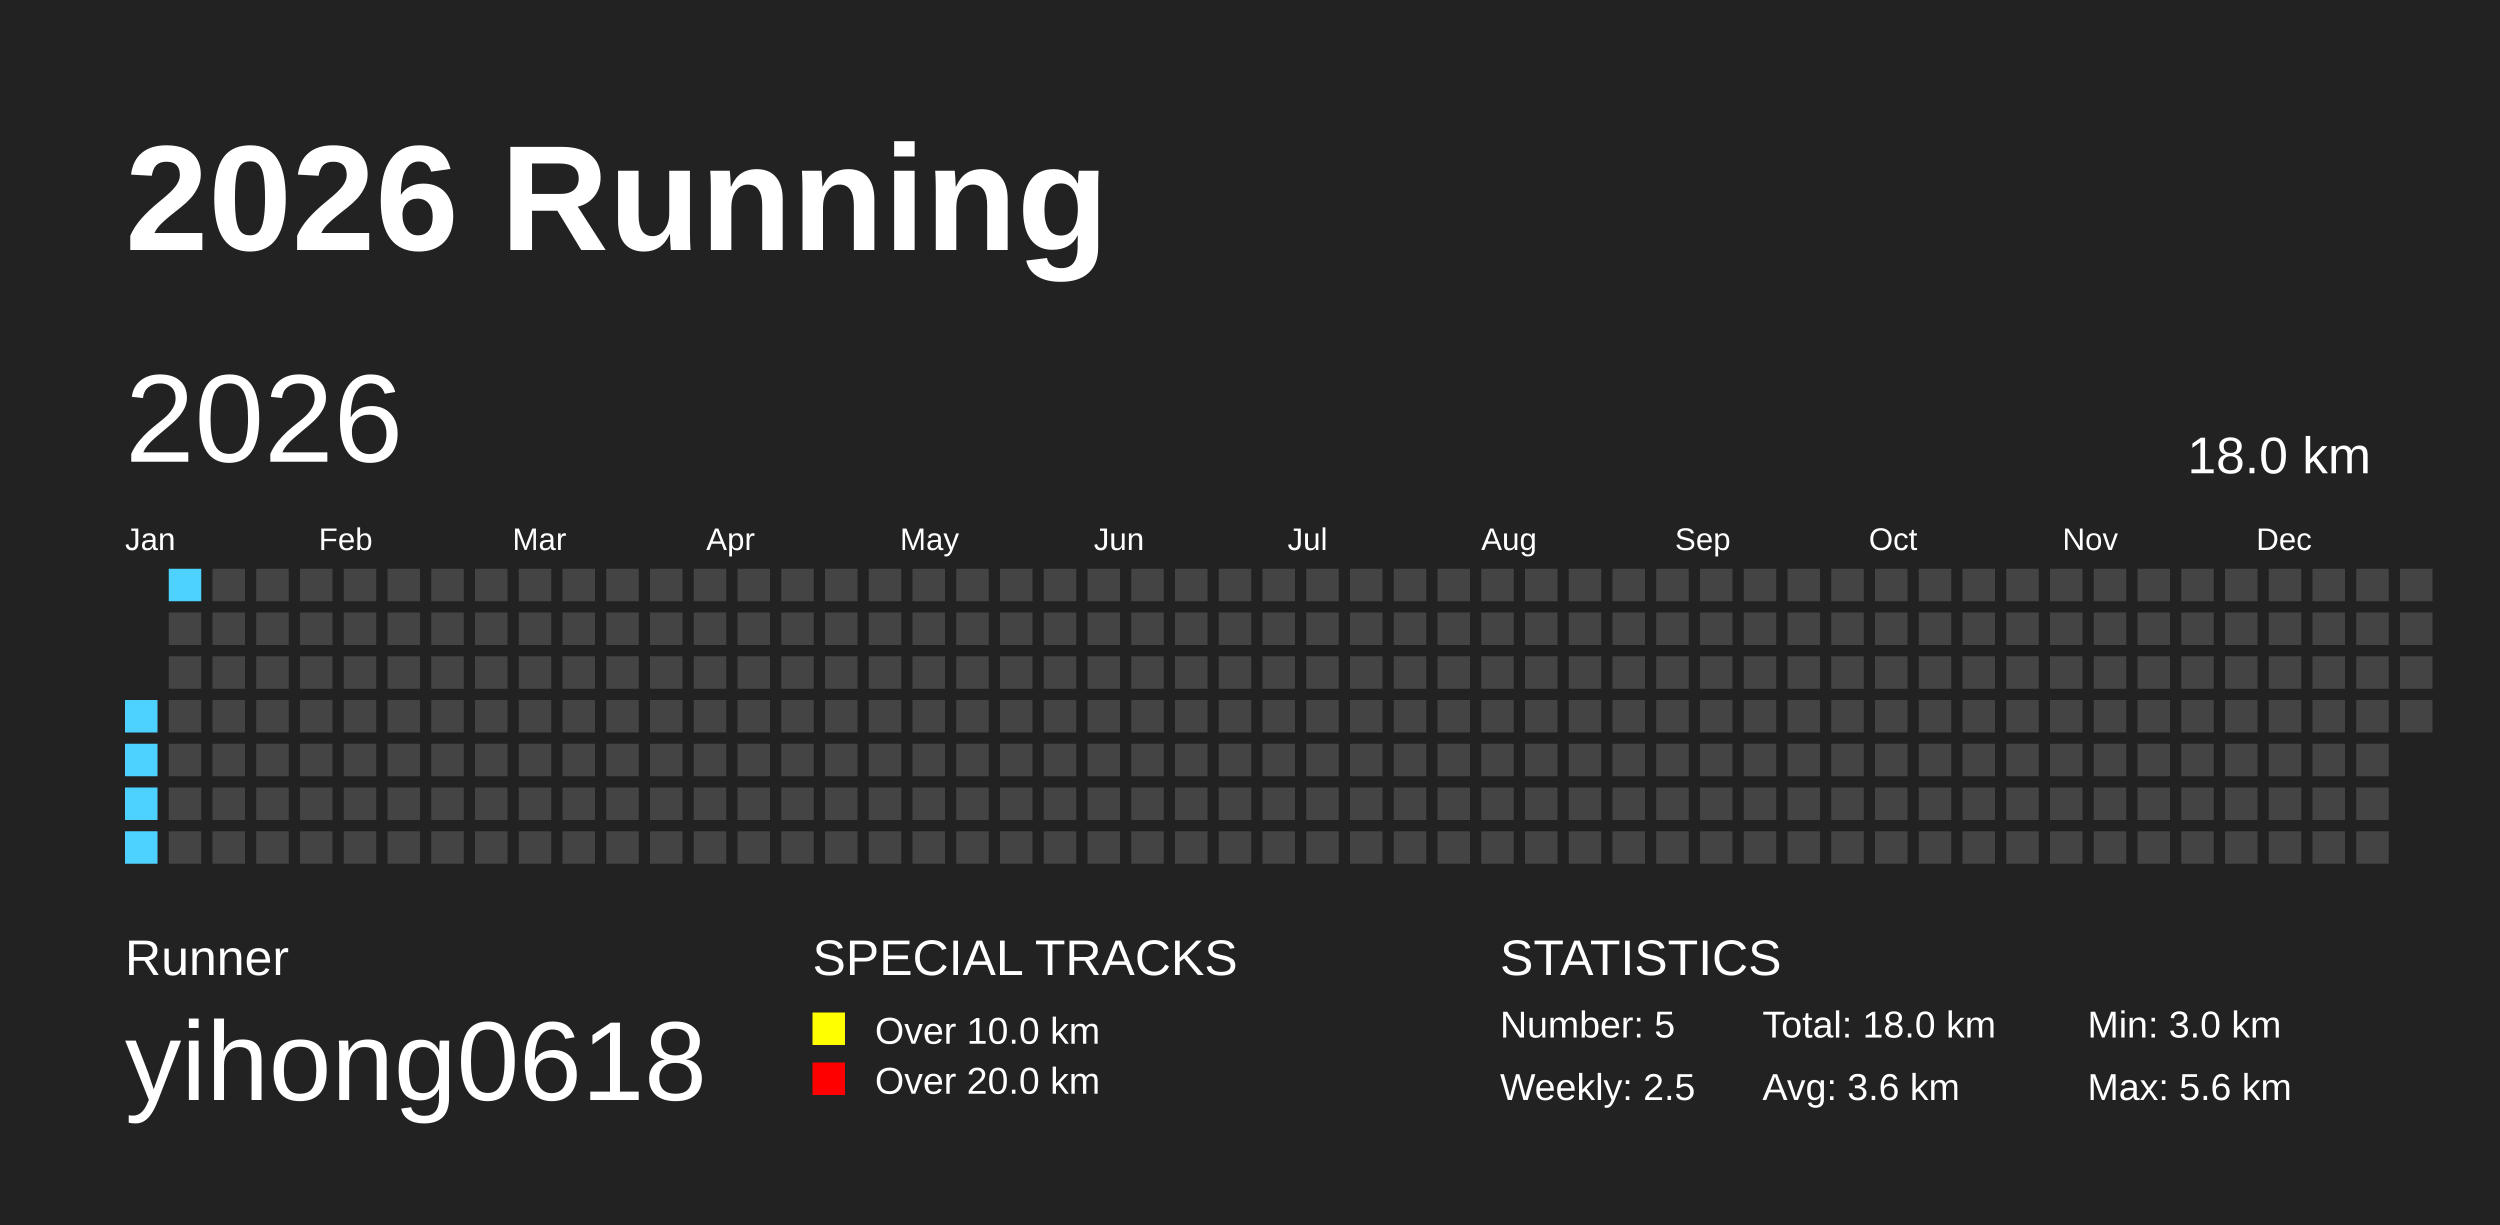
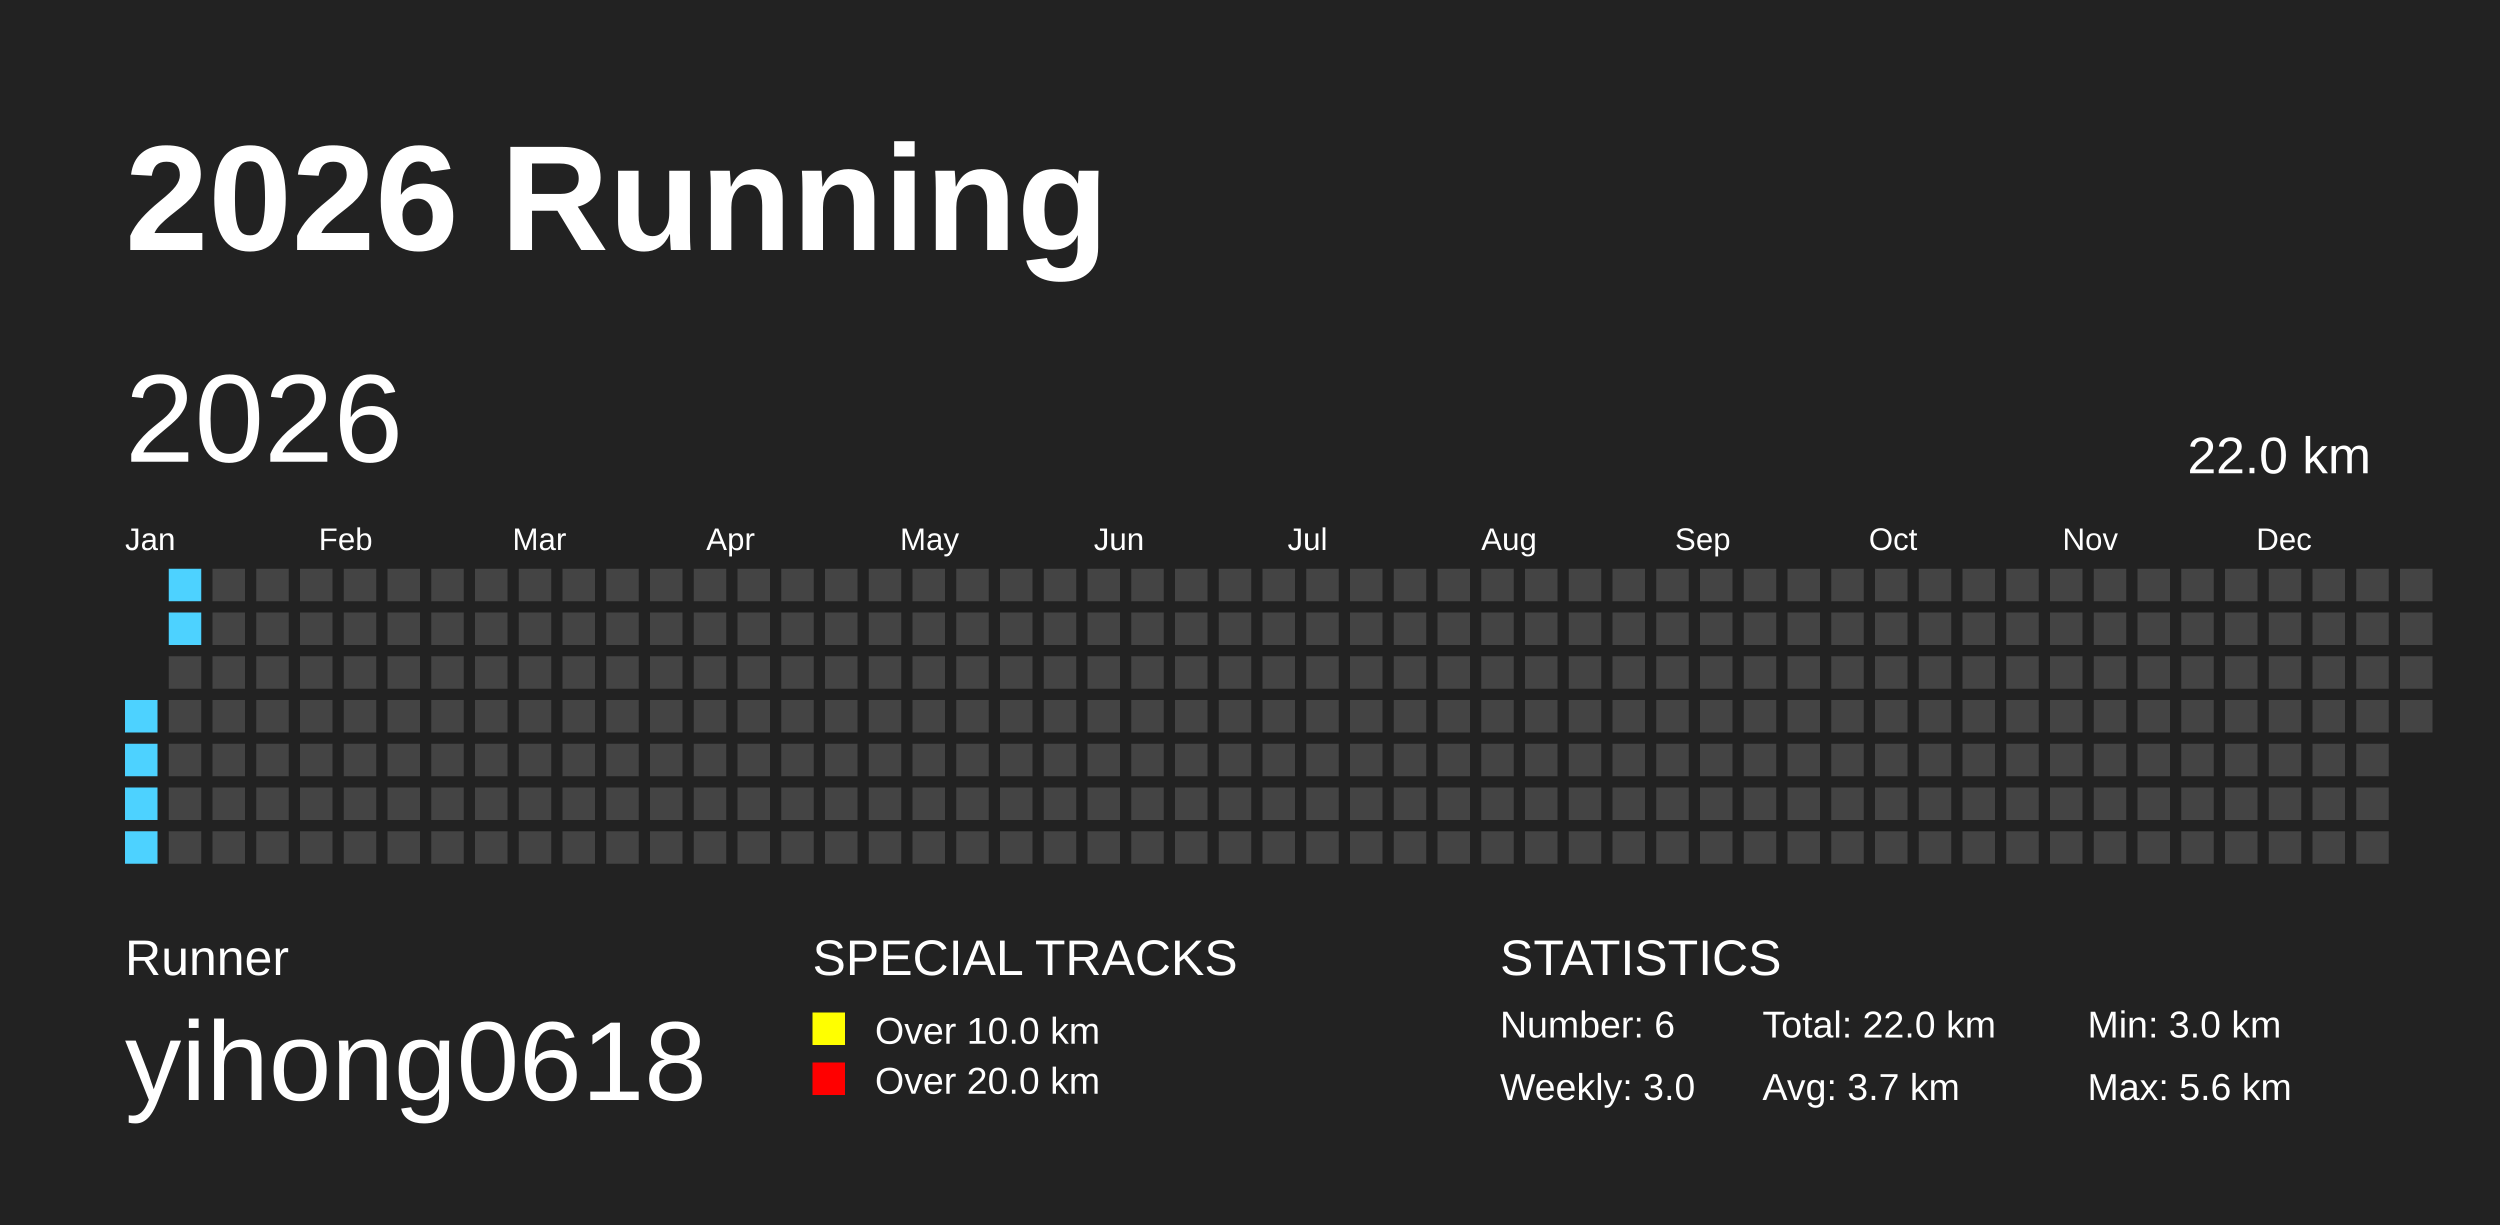
<svg xmlns="http://www.w3.org/2000/svg" baseProfile="full" height="98mm" version="1.1" viewBox="0,0,200,98" width="200mm">
  <defs />
  <rect fill="#222222" height="98" width="200" x="0" y="0" />
  <text fill="#FFFFFF" style="font-size:12px; font-family:Arial; font-weight:bold;" x="10" y="20">2026 Running</text>
  <text fill="#FFFFFF" style="font-size:4px; font-family:Arial" x="10" y="78">Runner</text>
  <text fill="#FFFFFF" style="font-size:9px; font-family:Arial" x="10" y="88">yihong0618</text>
  <text fill="#FFFFFF" style="font-size:4px; font-family:Arial" x="65" y="78">SPECIAL TRACKS</text>
  <rect fill="yellow" height="2.6" width="2.6" x="65" y="81" />
  <text fill="#FFFFFF" style="font-size:3px; font-family:Arial" x="70" y="83.5">Over 10.0 km</text>
  <rect fill="red" height="2.6" width="2.6" x="65" y="85" />
  <text fill="#FFFFFF" style="font-size:3px; font-family:Arial" x="70" y="87.5">Over 20.0 km</text>
  <text fill="#FFFFFF" style="font-size:4px; font-family:Arial" x="120" y="78">STATISTICS</text>
-   <text fill="#FFFFFF" style="font-size:3px; font-family:Arial" x="120" y="83">Number: 5</text>
-   <text fill="#FFFFFF" style="font-size:3px; font-family:Arial" x="120" y="88">Weekly: 2.5</text>
-   <text fill="#FFFFFF" style="font-size:3px; font-family:Arial" x="141" y="83">Total: 18.0 km</text>
-   <text fill="#FFFFFF" style="font-size:3px; font-family:Arial" x="141" y="88">Avg: 3.6 km</text>
+   <text fill="#FFFFFF" style="font-size:3px; font-family:Arial" x="120" y="83">Number: 6</text>
+   <text fill="#FFFFFF" style="font-size:3px; font-family:Arial" x="120" y="88">Weekly: 3.0</text>
+   <text fill="#FFFFFF" style="font-size:3px; font-family:Arial" x="141" y="83">Total: 22.0 km</text>
+   <text fill="#FFFFFF" style="font-size:3px; font-family:Arial" x="141" y="88">Avg: 3.7 km</text>
  <text fill="#FFFFFF" style="font-size:3px; font-family:Arial" x="167" y="83">Min: 3.0 km</text>
  <text fill="#FFFFFF" style="font-size:3px; font-family:Arial" x="167" y="88">Max: 5.6 km</text>
  <text dominant-baseline="hanging" fill="#FFFFFF" style="font-size:10.0px; font-family:Arial;" x="10" y="30">2026</text>
-   <text dominant-baseline="hanging" fill="#FFFFFF" style="font-size:4.125px; font-family:Arial;" x="175" y="35">18.0 km</text>
+   <text dominant-baseline="hanging" fill="#FFFFFF" style="font-size:4.125px; font-family:Arial;" x="175" y="35">22.0 km</text>
  <text fill="#FFFFFF" style="font-size:2.5px; font-family:Arial" x="10.0" y="44">Jan</text>
  <text fill="#FFFFFF" style="font-size:2.5px; font-family:Arial" x="25.5" y="44">Feb</text>
  <text fill="#FFFFFF" style="font-size:2.5px; font-family:Arial" x="41.0" y="44">Mar</text>
  <text fill="#FFFFFF" style="font-size:2.5px; font-family:Arial" x="56.5" y="44">Apr</text>
  <text fill="#FFFFFF" style="font-size:2.5px; font-family:Arial" x="72.0" y="44">May</text>
  <text fill="#FFFFFF" style="font-size:2.5px; font-family:Arial" x="87.5" y="44">Jun</text>
  <text fill="#FFFFFF" style="font-size:2.5px; font-family:Arial" x="103.0" y="44">Jul</text>
  <text fill="#FFFFFF" style="font-size:2.5px; font-family:Arial" x="118.5" y="44">Aug</text>
  <text fill="#FFFFFF" style="font-size:2.5px; font-family:Arial" x="134.0" y="44">Sep</text>
  <text fill="#FFFFFF" style="font-size:2.5px; font-family:Arial" x="149.5" y="44">Oct</text>
  <text fill="#FFFFFF" style="font-size:2.5px; font-family:Arial" x="165.0" y="44">Nov</text>
  <text fill="#FFFFFF" style="font-size:2.5px; font-family:Arial" x="180.5" y="44">Dec</text>
  <rect fill="#4DD2FF" height="2.6" width="2.6" x="10.0" y="56.0" />
  <rect fill="#4DD2FF" height="2.6" width="2.6" x="10.0" y="59.5" />
  <rect fill="#4DD2FF" height="2.6" width="2.6" x="10.0" y="63.0" />
  <rect fill="#4DD2FF" height="2.6" width="2.6" x="10.0" y="66.5" />
  <rect fill="#4DD2FF" height="2.6" width="2.6" x="13.5" y="45.5" />
-   <rect fill="#444444" height="2.6" width="2.6" x="13.5" y="49.0" />
+   <rect fill="#4DD2FF" height="2.6" width="2.6" x="13.5" y="49.0" />
  <rect fill="#444444" height="2.6" width="2.6" x="13.5" y="52.5" />
  <rect fill="#444444" height="2.6" width="2.6" x="13.5" y="56.0" />
  <rect fill="#444444" height="2.6" width="2.6" x="13.5" y="59.5" />
  <rect fill="#444444" height="2.6" width="2.6" x="13.5" y="63.0" />
  <rect fill="#444444" height="2.6" width="2.6" x="13.5" y="66.5" />
  <rect fill="#444444" height="2.6" width="2.6" x="17.0" y="45.5" />
  <rect fill="#444444" height="2.6" width="2.6" x="17.0" y="49.0" />
  <rect fill="#444444" height="2.6" width="2.6" x="17.0" y="52.5" />
  <rect fill="#444444" height="2.6" width="2.6" x="17.0" y="56.0" />
  <rect fill="#444444" height="2.6" width="2.6" x="17.0" y="59.5" />
  <rect fill="#444444" height="2.6" width="2.6" x="17.0" y="63.0" />
  <rect fill="#444444" height="2.6" width="2.6" x="17.0" y="66.5" />
  <rect fill="#444444" height="2.6" width="2.6" x="20.5" y="45.5" />
  <rect fill="#444444" height="2.6" width="2.6" x="20.5" y="49.0" />
  <rect fill="#444444" height="2.6" width="2.6" x="20.5" y="52.5" />
  <rect fill="#444444" height="2.6" width="2.6" x="20.5" y="56.0" />
  <rect fill="#444444" height="2.6" width="2.6" x="20.5" y="59.5" />
  <rect fill="#444444" height="2.6" width="2.6" x="20.5" y="63.0" />
  <rect fill="#444444" height="2.6" width="2.6" x="20.5" y="66.5" />
  <rect fill="#444444" height="2.6" width="2.6" x="24.0" y="45.5" />
  <rect fill="#444444" height="2.6" width="2.6" x="24.0" y="49.0" />
  <rect fill="#444444" height="2.6" width="2.6" x="24.0" y="52.5" />
  <rect fill="#444444" height="2.6" width="2.6" x="24.0" y="56.0" />
  <rect fill="#444444" height="2.6" width="2.6" x="24.0" y="59.5" />
  <rect fill="#444444" height="2.6" width="2.6" x="24.0" y="63.0" />
  <rect fill="#444444" height="2.6" width="2.6" x="24.0" y="66.5" />
  <rect fill="#444444" height="2.6" width="2.6" x="27.5" y="45.5" />
  <rect fill="#444444" height="2.6" width="2.6" x="27.5" y="49.0" />
  <rect fill="#444444" height="2.6" width="2.6" x="27.5" y="52.5" />
  <rect fill="#444444" height="2.6" width="2.6" x="27.5" y="56.0" />
  <rect fill="#444444" height="2.6" width="2.6" x="27.5" y="59.5" />
  <rect fill="#444444" height="2.6" width="2.6" x="27.5" y="63.0" />
  <rect fill="#444444" height="2.6" width="2.6" x="27.5" y="66.5" />
  <rect fill="#444444" height="2.6" width="2.6" x="31.0" y="45.5" />
  <rect fill="#444444" height="2.6" width="2.6" x="31.0" y="49.0" />
  <rect fill="#444444" height="2.6" width="2.6" x="31.0" y="52.5" />
  <rect fill="#444444" height="2.6" width="2.6" x="31.0" y="56.0" />
  <rect fill="#444444" height="2.6" width="2.6" x="31.0" y="59.5" />
  <rect fill="#444444" height="2.6" width="2.6" x="31.0" y="63.0" />
  <rect fill="#444444" height="2.6" width="2.6" x="31.0" y="66.5" />
  <rect fill="#444444" height="2.6" width="2.6" x="34.5" y="45.5" />
  <rect fill="#444444" height="2.6" width="2.6" x="34.5" y="49.0" />
  <rect fill="#444444" height="2.6" width="2.6" x="34.5" y="52.5" />
  <rect fill="#444444" height="2.6" width="2.6" x="34.5" y="56.0" />
  <rect fill="#444444" height="2.6" width="2.6" x="34.5" y="59.5" />
  <rect fill="#444444" height="2.6" width="2.6" x="34.5" y="63.0" />
  <rect fill="#444444" height="2.6" width="2.6" x="34.5" y="66.5" />
  <rect fill="#444444" height="2.6" width="2.6" x="38.0" y="45.5" />
  <rect fill="#444444" height="2.6" width="2.6" x="38.0" y="49.0" />
  <rect fill="#444444" height="2.6" width="2.6" x="38.0" y="52.5" />
  <rect fill="#444444" height="2.6" width="2.6" x="38.0" y="56.0" />
  <rect fill="#444444" height="2.6" width="2.6" x="38.0" y="59.5" />
  <rect fill="#444444" height="2.6" width="2.6" x="38.0" y="63.0" />
  <rect fill="#444444" height="2.6" width="2.6" x="38.0" y="66.5" />
  <rect fill="#444444" height="2.6" width="2.6" x="41.5" y="45.5" />
  <rect fill="#444444" height="2.6" width="2.6" x="41.5" y="49.0" />
  <rect fill="#444444" height="2.6" width="2.6" x="41.5" y="52.5" />
  <rect fill="#444444" height="2.6" width="2.6" x="41.5" y="56.0" />
  <rect fill="#444444" height="2.6" width="2.6" x="41.5" y="59.5" />
  <rect fill="#444444" height="2.6" width="2.6" x="41.5" y="63.0" />
  <rect fill="#444444" height="2.6" width="2.6" x="41.5" y="66.5" />
  <rect fill="#444444" height="2.6" width="2.6" x="45.0" y="45.5" />
  <rect fill="#444444" height="2.6" width="2.6" x="45.0" y="49.0" />
  <rect fill="#444444" height="2.6" width="2.6" x="45.0" y="52.5" />
  <rect fill="#444444" height="2.6" width="2.6" x="45.0" y="56.0" />
  <rect fill="#444444" height="2.6" width="2.6" x="45.0" y="59.5" />
  <rect fill="#444444" height="2.6" width="2.6" x="45.0" y="63.0" />
  <rect fill="#444444" height="2.6" width="2.6" x="45.0" y="66.5" />
  <rect fill="#444444" height="2.6" width="2.6" x="48.5" y="45.5" />
  <rect fill="#444444" height="2.6" width="2.6" x="48.5" y="49.0" />
  <rect fill="#444444" height="2.6" width="2.6" x="48.5" y="52.5" />
  <rect fill="#444444" height="2.6" width="2.6" x="48.5" y="56.0" />
  <rect fill="#444444" height="2.6" width="2.6" x="48.5" y="59.5" />
  <rect fill="#444444" height="2.6" width="2.6" x="48.5" y="63.0" />
  <rect fill="#444444" height="2.6" width="2.6" x="48.5" y="66.5" />
  <rect fill="#444444" height="2.6" width="2.6" x="52.0" y="45.5" />
  <rect fill="#444444" height="2.6" width="2.6" x="52.0" y="49.0" />
  <rect fill="#444444" height="2.6" width="2.6" x="52.0" y="52.5" />
  <rect fill="#444444" height="2.6" width="2.6" x="52.0" y="56.0" />
  <rect fill="#444444" height="2.6" width="2.6" x="52.0" y="59.5" />
  <rect fill="#444444" height="2.6" width="2.6" x="52.0" y="63.0" />
  <rect fill="#444444" height="2.6" width="2.6" x="52.0" y="66.5" />
  <rect fill="#444444" height="2.6" width="2.6" x="55.5" y="45.5" />
  <rect fill="#444444" height="2.6" width="2.6" x="55.5" y="49.0" />
  <rect fill="#444444" height="2.6" width="2.6" x="55.5" y="52.5" />
  <rect fill="#444444" height="2.6" width="2.6" x="55.5" y="56.0" />
  <rect fill="#444444" height="2.6" width="2.6" x="55.5" y="59.5" />
  <rect fill="#444444" height="2.6" width="2.6" x="55.5" y="63.0" />
  <rect fill="#444444" height="2.6" width="2.6" x="55.5" y="66.5" />
  <rect fill="#444444" height="2.6" width="2.6" x="59.0" y="45.5" />
  <rect fill="#444444" height="2.6" width="2.6" x="59.0" y="49.0" />
  <rect fill="#444444" height="2.6" width="2.6" x="59.0" y="52.5" />
  <rect fill="#444444" height="2.6" width="2.6" x="59.0" y="56.0" />
  <rect fill="#444444" height="2.6" width="2.6" x="59.0" y="59.5" />
  <rect fill="#444444" height="2.6" width="2.6" x="59.0" y="63.0" />
  <rect fill="#444444" height="2.6" width="2.6" x="59.0" y="66.5" />
  <rect fill="#444444" height="2.6" width="2.6" x="62.5" y="45.5" />
  <rect fill="#444444" height="2.6" width="2.6" x="62.5" y="49.0" />
  <rect fill="#444444" height="2.6" width="2.6" x="62.5" y="52.5" />
  <rect fill="#444444" height="2.6" width="2.6" x="62.5" y="56.0" />
  <rect fill="#444444" height="2.6" width="2.6" x="62.5" y="59.5" />
  <rect fill="#444444" height="2.6" width="2.6" x="62.5" y="63.0" />
  <rect fill="#444444" height="2.6" width="2.6" x="62.5" y="66.5" />
  <rect fill="#444444" height="2.6" width="2.6" x="66.0" y="45.5" />
  <rect fill="#444444" height="2.6" width="2.6" x="66.0" y="49.0" />
  <rect fill="#444444" height="2.6" width="2.6" x="66.0" y="52.5" />
  <rect fill="#444444" height="2.6" width="2.6" x="66.0" y="56.0" />
  <rect fill="#444444" height="2.6" width="2.6" x="66.0" y="59.5" />
  <rect fill="#444444" height="2.6" width="2.6" x="66.0" y="63.0" />
  <rect fill="#444444" height="2.6" width="2.6" x="66.0" y="66.5" />
  <rect fill="#444444" height="2.6" width="2.6" x="69.5" y="45.5" />
  <rect fill="#444444" height="2.6" width="2.6" x="69.5" y="49.0" />
  <rect fill="#444444" height="2.6" width="2.6" x="69.5" y="52.5" />
  <rect fill="#444444" height="2.6" width="2.6" x="69.5" y="56.0" />
  <rect fill="#444444" height="2.6" width="2.6" x="69.5" y="59.5" />
  <rect fill="#444444" height="2.6" width="2.6" x="69.5" y="63.0" />
  <rect fill="#444444" height="2.6" width="2.6" x="69.5" y="66.5" />
  <rect fill="#444444" height="2.6" width="2.6" x="73.0" y="45.5" />
  <rect fill="#444444" height="2.6" width="2.6" x="73.0" y="49.0" />
  <rect fill="#444444" height="2.6" width="2.6" x="73.0" y="52.5" />
  <rect fill="#444444" height="2.6" width="2.6" x="73.0" y="56.0" />
  <rect fill="#444444" height="2.6" width="2.6" x="73.0" y="59.5" />
  <rect fill="#444444" height="2.6" width="2.6" x="73.0" y="63.0" />
  <rect fill="#444444" height="2.6" width="2.6" x="73.0" y="66.5" />
  <rect fill="#444444" height="2.6" width="2.6" x="76.5" y="45.5" />
  <rect fill="#444444" height="2.6" width="2.6" x="76.5" y="49.0" />
  <rect fill="#444444" height="2.6" width="2.6" x="76.5" y="52.5" />
  <rect fill="#444444" height="2.6" width="2.6" x="76.5" y="56.0" />
  <rect fill="#444444" height="2.6" width="2.6" x="76.5" y="59.5" />
  <rect fill="#444444" height="2.6" width="2.6" x="76.5" y="63.0" />
  <rect fill="#444444" height="2.6" width="2.6" x="76.5" y="66.5" />
  <rect fill="#444444" height="2.6" width="2.6" x="80.0" y="45.5" />
  <rect fill="#444444" height="2.6" width="2.6" x="80.0" y="49.0" />
  <rect fill="#444444" height="2.6" width="2.6" x="80.0" y="52.5" />
  <rect fill="#444444" height="2.6" width="2.6" x="80.0" y="56.0" />
  <rect fill="#444444" height="2.6" width="2.6" x="80.0" y="59.5" />
  <rect fill="#444444" height="2.6" width="2.6" x="80.0" y="63.0" />
  <rect fill="#444444" height="2.6" width="2.6" x="80.0" y="66.5" />
  <rect fill="#444444" height="2.6" width="2.6" x="83.5" y="45.5" />
  <rect fill="#444444" height="2.6" width="2.6" x="83.5" y="49.0" />
  <rect fill="#444444" height="2.6" width="2.6" x="83.5" y="52.5" />
  <rect fill="#444444" height="2.6" width="2.6" x="83.5" y="56.0" />
  <rect fill="#444444" height="2.6" width="2.6" x="83.5" y="59.5" />
  <rect fill="#444444" height="2.6" width="2.6" x="83.5" y="63.0" />
  <rect fill="#444444" height="2.6" width="2.6" x="83.5" y="66.5" />
  <rect fill="#444444" height="2.6" width="2.6" x="87.0" y="45.5" />
  <rect fill="#444444" height="2.6" width="2.6" x="87.0" y="49.0" />
  <rect fill="#444444" height="2.6" width="2.6" x="87.0" y="52.5" />
  <rect fill="#444444" height="2.6" width="2.6" x="87.0" y="56.0" />
  <rect fill="#444444" height="2.6" width="2.6" x="87.0" y="59.5" />
  <rect fill="#444444" height="2.6" width="2.6" x="87.0" y="63.0" />
  <rect fill="#444444" height="2.6" width="2.6" x="87.0" y="66.5" />
  <rect fill="#444444" height="2.6" width="2.6" x="90.5" y="45.5" />
  <rect fill="#444444" height="2.6" width="2.6" x="90.5" y="49.0" />
  <rect fill="#444444" height="2.6" width="2.6" x="90.5" y="52.5" />
  <rect fill="#444444" height="2.6" width="2.6" x="90.5" y="56.0" />
  <rect fill="#444444" height="2.6" width="2.6" x="90.5" y="59.5" />
  <rect fill="#444444" height="2.6" width="2.6" x="90.5" y="63.0" />
  <rect fill="#444444" height="2.6" width="2.6" x="90.5" y="66.5" />
  <rect fill="#444444" height="2.6" width="2.6" x="94.0" y="45.5" />
  <rect fill="#444444" height="2.6" width="2.6" x="94.0" y="49.0" />
  <rect fill="#444444" height="2.6" width="2.6" x="94.0" y="52.5" />
  <rect fill="#444444" height="2.6" width="2.6" x="94.0" y="56.0" />
  <rect fill="#444444" height="2.6" width="2.6" x="94.0" y="59.5" />
  <rect fill="#444444" height="2.6" width="2.6" x="94.0" y="63.0" />
  <rect fill="#444444" height="2.6" width="2.6" x="94.0" y="66.5" />
  <rect fill="#444444" height="2.6" width="2.6" x="97.5" y="45.5" />
  <rect fill="#444444" height="2.6" width="2.6" x="97.5" y="49.0" />
  <rect fill="#444444" height="2.6" width="2.6" x="97.5" y="52.5" />
  <rect fill="#444444" height="2.6" width="2.6" x="97.5" y="56.0" />
  <rect fill="#444444" height="2.6" width="2.6" x="97.5" y="59.5" />
  <rect fill="#444444" height="2.6" width="2.6" x="97.5" y="63.0" />
  <rect fill="#444444" height="2.6" width="2.6" x="97.5" y="66.5" />
  <rect fill="#444444" height="2.6" width="2.6" x="101.0" y="45.5" />
  <rect fill="#444444" height="2.6" width="2.6" x="101.0" y="49.0" />
  <rect fill="#444444" height="2.6" width="2.6" x="101.0" y="52.5" />
  <rect fill="#444444" height="2.6" width="2.6" x="101.0" y="56.0" />
  <rect fill="#444444" height="2.6" width="2.6" x="101.0" y="59.5" />
  <rect fill="#444444" height="2.6" width="2.6" x="101.0" y="63.0" />
  <rect fill="#444444" height="2.6" width="2.6" x="101.0" y="66.5" />
  <rect fill="#444444" height="2.6" width="2.6" x="104.5" y="45.5" />
  <rect fill="#444444" height="2.6" width="2.6" x="104.5" y="49.0" />
  <rect fill="#444444" height="2.6" width="2.6" x="104.5" y="52.5" />
  <rect fill="#444444" height="2.6" width="2.6" x="104.5" y="56.0" />
  <rect fill="#444444" height="2.6" width="2.6" x="104.5" y="59.5" />
  <rect fill="#444444" height="2.6" width="2.6" x="104.5" y="63.0" />
  <rect fill="#444444" height="2.6" width="2.6" x="104.5" y="66.5" />
  <rect fill="#444444" height="2.6" width="2.6" x="108.0" y="45.5" />
  <rect fill="#444444" height="2.6" width="2.6" x="108.0" y="49.0" />
  <rect fill="#444444" height="2.6" width="2.6" x="108.0" y="52.5" />
  <rect fill="#444444" height="2.6" width="2.6" x="108.0" y="56.0" />
  <rect fill="#444444" height="2.6" width="2.6" x="108.0" y="59.5" />
  <rect fill="#444444" height="2.6" width="2.6" x="108.0" y="63.0" />
  <rect fill="#444444" height="2.6" width="2.6" x="108.0" y="66.5" />
  <rect fill="#444444" height="2.6" width="2.6" x="111.5" y="45.5" />
  <rect fill="#444444" height="2.6" width="2.6" x="111.5" y="49.0" />
  <rect fill="#444444" height="2.6" width="2.6" x="111.5" y="52.5" />
  <rect fill="#444444" height="2.6" width="2.6" x="111.5" y="56.0" />
  <rect fill="#444444" height="2.6" width="2.6" x="111.5" y="59.5" />
  <rect fill="#444444" height="2.6" width="2.6" x="111.5" y="63.0" />
  <rect fill="#444444" height="2.6" width="2.6" x="111.5" y="66.5" />
  <rect fill="#444444" height="2.6" width="2.6" x="115.0" y="45.5" />
  <rect fill="#444444" height="2.6" width="2.6" x="115.0" y="49.0" />
  <rect fill="#444444" height="2.6" width="2.6" x="115.0" y="52.5" />
  <rect fill="#444444" height="2.6" width="2.6" x="115.0" y="56.0" />
  <rect fill="#444444" height="2.6" width="2.6" x="115.0" y="59.5" />
  <rect fill="#444444" height="2.6" width="2.6" x="115.0" y="63.0" />
  <rect fill="#444444" height="2.6" width="2.6" x="115.0" y="66.5" />
  <rect fill="#444444" height="2.6" width="2.6" x="118.5" y="45.5" />
  <rect fill="#444444" height="2.6" width="2.6" x="118.5" y="49.0" />
  <rect fill="#444444" height="2.6" width="2.6" x="118.5" y="52.5" />
  <rect fill="#444444" height="2.6" width="2.6" x="118.5" y="56.0" />
  <rect fill="#444444" height="2.6" width="2.6" x="118.5" y="59.5" />
  <rect fill="#444444" height="2.6" width="2.6" x="118.5" y="63.0" />
  <rect fill="#444444" height="2.6" width="2.6" x="118.5" y="66.5" />
  <rect fill="#444444" height="2.6" width="2.6" x="122.0" y="45.5" />
  <rect fill="#444444" height="2.6" width="2.6" x="122.0" y="49.0" />
  <rect fill="#444444" height="2.6" width="2.6" x="122.0" y="52.5" />
  <rect fill="#444444" height="2.6" width="2.6" x="122.0" y="56.0" />
  <rect fill="#444444" height="2.6" width="2.6" x="122.0" y="59.5" />
  <rect fill="#444444" height="2.6" width="2.6" x="122.0" y="63.0" />
  <rect fill="#444444" height="2.6" width="2.6" x="122.0" y="66.5" />
  <rect fill="#444444" height="2.6" width="2.6" x="125.5" y="45.5" />
  <rect fill="#444444" height="2.6" width="2.6" x="125.5" y="49.0" />
  <rect fill="#444444" height="2.6" width="2.6" x="125.5" y="52.5" />
  <rect fill="#444444" height="2.6" width="2.6" x="125.5" y="56.0" />
  <rect fill="#444444" height="2.6" width="2.6" x="125.5" y="59.5" />
  <rect fill="#444444" height="2.6" width="2.6" x="125.5" y="63.0" />
  <rect fill="#444444" height="2.6" width="2.6" x="125.5" y="66.5" />
  <rect fill="#444444" height="2.6" width="2.6" x="129.0" y="45.5" />
  <rect fill="#444444" height="2.6" width="2.6" x="129.0" y="49.0" />
  <rect fill="#444444" height="2.6" width="2.6" x="129.0" y="52.5" />
  <rect fill="#444444" height="2.6" width="2.6" x="129.0" y="56.0" />
  <rect fill="#444444" height="2.6" width="2.6" x="129.0" y="59.5" />
  <rect fill="#444444" height="2.6" width="2.6" x="129.0" y="63.0" />
  <rect fill="#444444" height="2.6" width="2.6" x="129.0" y="66.5" />
  <rect fill="#444444" height="2.6" width="2.6" x="132.5" y="45.5" />
  <rect fill="#444444" height="2.6" width="2.6" x="132.5" y="49.0" />
  <rect fill="#444444" height="2.6" width="2.6" x="132.5" y="52.5" />
  <rect fill="#444444" height="2.6" width="2.6" x="132.5" y="56.0" />
  <rect fill="#444444" height="2.6" width="2.6" x="132.5" y="59.5" />
  <rect fill="#444444" height="2.6" width="2.6" x="132.5" y="63.0" />
  <rect fill="#444444" height="2.6" width="2.6" x="132.5" y="66.5" />
  <rect fill="#444444" height="2.6" width="2.6" x="136.0" y="45.5" />
  <rect fill="#444444" height="2.6" width="2.6" x="136.0" y="49.0" />
  <rect fill="#444444" height="2.6" width="2.6" x="136.0" y="52.5" />
  <rect fill="#444444" height="2.6" width="2.6" x="136.0" y="56.0" />
  <rect fill="#444444" height="2.6" width="2.6" x="136.0" y="59.5" />
  <rect fill="#444444" height="2.6" width="2.6" x="136.0" y="63.0" />
  <rect fill="#444444" height="2.6" width="2.6" x="136.0" y="66.5" />
  <rect fill="#444444" height="2.6" width="2.6" x="139.5" y="45.5" />
  <rect fill="#444444" height="2.6" width="2.6" x="139.5" y="49.0" />
  <rect fill="#444444" height="2.6" width="2.6" x="139.5" y="52.5" />
  <rect fill="#444444" height="2.6" width="2.6" x="139.5" y="56.0" />
  <rect fill="#444444" height="2.6" width="2.6" x="139.5" y="59.5" />
  <rect fill="#444444" height="2.6" width="2.6" x="139.5" y="63.0" />
  <rect fill="#444444" height="2.6" width="2.6" x="139.5" y="66.5" />
  <rect fill="#444444" height="2.6" width="2.6" x="143.0" y="45.5" />
  <rect fill="#444444" height="2.6" width="2.6" x="143.0" y="49.0" />
  <rect fill="#444444" height="2.6" width="2.6" x="143.0" y="52.5" />
  <rect fill="#444444" height="2.6" width="2.6" x="143.0" y="56.0" />
  <rect fill="#444444" height="2.6" width="2.6" x="143.0" y="59.5" />
  <rect fill="#444444" height="2.6" width="2.6" x="143.0" y="63.0" />
  <rect fill="#444444" height="2.6" width="2.6" x="143.0" y="66.5" />
  <rect fill="#444444" height="2.6" width="2.6" x="146.5" y="45.5" />
  <rect fill="#444444" height="2.6" width="2.6" x="146.5" y="49.0" />
  <rect fill="#444444" height="2.6" width="2.6" x="146.5" y="52.5" />
  <rect fill="#444444" height="2.6" width="2.6" x="146.5" y="56.0" />
  <rect fill="#444444" height="2.6" width="2.6" x="146.5" y="59.5" />
  <rect fill="#444444" height="2.6" width="2.6" x="146.5" y="63.0" />
  <rect fill="#444444" height="2.6" width="2.6" x="146.5" y="66.5" />
  <rect fill="#444444" height="2.6" width="2.6" x="150.0" y="45.5" />
  <rect fill="#444444" height="2.6" width="2.6" x="150.0" y="49.0" />
  <rect fill="#444444" height="2.6" width="2.6" x="150.0" y="52.5" />
  <rect fill="#444444" height="2.6" width="2.6" x="150.0" y="56.0" />
  <rect fill="#444444" height="2.6" width="2.6" x="150.0" y="59.5" />
  <rect fill="#444444" height="2.6" width="2.6" x="150.0" y="63.0" />
  <rect fill="#444444" height="2.6" width="2.6" x="150.0" y="66.5" />
  <rect fill="#444444" height="2.6" width="2.6" x="153.5" y="45.5" />
  <rect fill="#444444" height="2.6" width="2.6" x="153.5" y="49.0" />
  <rect fill="#444444" height="2.6" width="2.6" x="153.5" y="52.5" />
  <rect fill="#444444" height="2.6" width="2.6" x="153.5" y="56.0" />
  <rect fill="#444444" height="2.6" width="2.6" x="153.5" y="59.5" />
  <rect fill="#444444" height="2.6" width="2.6" x="153.5" y="63.0" />
  <rect fill="#444444" height="2.6" width="2.6" x="153.5" y="66.5" />
  <rect fill="#444444" height="2.6" width="2.6" x="157.0" y="45.5" />
  <rect fill="#444444" height="2.6" width="2.6" x="157.0" y="49.0" />
  <rect fill="#444444" height="2.6" width="2.6" x="157.0" y="52.5" />
  <rect fill="#444444" height="2.6" width="2.6" x="157.0" y="56.0" />
  <rect fill="#444444" height="2.6" width="2.6" x="157.0" y="59.5" />
  <rect fill="#444444" height="2.6" width="2.6" x="157.0" y="63.0" />
  <rect fill="#444444" height="2.6" width="2.6" x="157.0" y="66.5" />
  <rect fill="#444444" height="2.6" width="2.6" x="160.5" y="45.5" />
  <rect fill="#444444" height="2.6" width="2.6" x="160.5" y="49.0" />
  <rect fill="#444444" height="2.6" width="2.6" x="160.5" y="52.5" />
  <rect fill="#444444" height="2.6" width="2.6" x="160.5" y="56.0" />
  <rect fill="#444444" height="2.6" width="2.6" x="160.5" y="59.5" />
  <rect fill="#444444" height="2.6" width="2.6" x="160.5" y="63.0" />
  <rect fill="#444444" height="2.6" width="2.6" x="160.5" y="66.5" />
  <rect fill="#444444" height="2.6" width="2.6" x="164.0" y="45.5" />
  <rect fill="#444444" height="2.6" width="2.6" x="164.0" y="49.0" />
  <rect fill="#444444" height="2.6" width="2.6" x="164.0" y="52.5" />
  <rect fill="#444444" height="2.6" width="2.6" x="164.0" y="56.0" />
  <rect fill="#444444" height="2.6" width="2.6" x="164.0" y="59.5" />
  <rect fill="#444444" height="2.6" width="2.6" x="164.0" y="63.0" />
  <rect fill="#444444" height="2.6" width="2.6" x="164.0" y="66.5" />
  <rect fill="#444444" height="2.6" width="2.6" x="167.5" y="45.5" />
  <rect fill="#444444" height="2.6" width="2.6" x="167.5" y="49.0" />
  <rect fill="#444444" height="2.6" width="2.6" x="167.5" y="52.5" />
  <rect fill="#444444" height="2.6" width="2.6" x="167.5" y="56.0" />
  <rect fill="#444444" height="2.6" width="2.6" x="167.5" y="59.5" />
  <rect fill="#444444" height="2.6" width="2.6" x="167.5" y="63.0" />
  <rect fill="#444444" height="2.6" width="2.6" x="167.5" y="66.5" />
  <rect fill="#444444" height="2.6" width="2.6" x="171.0" y="45.5" />
  <rect fill="#444444" height="2.6" width="2.6" x="171.0" y="49.0" />
  <rect fill="#444444" height="2.6" width="2.6" x="171.0" y="52.5" />
  <rect fill="#444444" height="2.6" width="2.6" x="171.0" y="56.0" />
  <rect fill="#444444" height="2.6" width="2.6" x="171.0" y="59.5" />
  <rect fill="#444444" height="2.6" width="2.6" x="171.0" y="63.0" />
  <rect fill="#444444" height="2.6" width="2.6" x="171.0" y="66.5" />
  <rect fill="#444444" height="2.6" width="2.6" x="174.5" y="45.5" />
  <rect fill="#444444" height="2.6" width="2.6" x="174.5" y="49.0" />
  <rect fill="#444444" height="2.6" width="2.6" x="174.5" y="52.5" />
  <rect fill="#444444" height="2.6" width="2.6" x="174.5" y="56.0" />
  <rect fill="#444444" height="2.6" width="2.6" x="174.5" y="59.5" />
  <rect fill="#444444" height="2.6" width="2.6" x="174.5" y="63.0" />
  <rect fill="#444444" height="2.6" width="2.6" x="174.5" y="66.5" />
  <rect fill="#444444" height="2.6" width="2.6" x="178.0" y="45.5" />
  <rect fill="#444444" height="2.6" width="2.6" x="178.0" y="49.0" />
  <rect fill="#444444" height="2.6" width="2.6" x="178.0" y="52.5" />
  <rect fill="#444444" height="2.6" width="2.6" x="178.0" y="56.0" />
  <rect fill="#444444" height="2.6" width="2.6" x="178.0" y="59.5" />
  <rect fill="#444444" height="2.6" width="2.6" x="178.0" y="63.0" />
  <rect fill="#444444" height="2.6" width="2.6" x="178.0" y="66.5" />
  <rect fill="#444444" height="2.6" width="2.6" x="181.5" y="45.5" />
  <rect fill="#444444" height="2.6" width="2.6" x="181.5" y="49.0" />
  <rect fill="#444444" height="2.6" width="2.6" x="181.5" y="52.5" />
  <rect fill="#444444" height="2.6" width="2.6" x="181.5" y="56.0" />
  <rect fill="#444444" height="2.6" width="2.6" x="181.5" y="59.5" />
  <rect fill="#444444" height="2.6" width="2.6" x="181.5" y="63.0" />
  <rect fill="#444444" height="2.6" width="2.6" x="181.5" y="66.5" />
  <rect fill="#444444" height="2.6" width="2.6" x="185.0" y="45.5" />
  <rect fill="#444444" height="2.6" width="2.6" x="185.0" y="49.0" />
  <rect fill="#444444" height="2.6" width="2.6" x="185.0" y="52.5" />
  <rect fill="#444444" height="2.6" width="2.6" x="185.0" y="56.0" />
  <rect fill="#444444" height="2.6" width="2.6" x="185.0" y="59.5" />
  <rect fill="#444444" height="2.6" width="2.6" x="185.0" y="63.0" />
  <rect fill="#444444" height="2.6" width="2.6" x="185.0" y="66.5" />
  <rect fill="#444444" height="2.6" width="2.6" x="188.5" y="45.5" />
  <rect fill="#444444" height="2.6" width="2.6" x="188.5" y="49.0" />
  <rect fill="#444444" height="2.6" width="2.6" x="188.5" y="52.5" />
  <rect fill="#444444" height="2.6" width="2.6" x="188.5" y="56.0" />
  <rect fill="#444444" height="2.6" width="2.6" x="188.5" y="59.5" />
  <rect fill="#444444" height="2.6" width="2.6" x="188.5" y="63.0" />
  <rect fill="#444444" height="2.6" width="2.6" x="188.5" y="66.5" />
  <rect fill="#444444" height="2.6" width="2.6" x="192.0" y="45.5" />
  <rect fill="#444444" height="2.6" width="2.6" x="192.0" y="49.0" />
  <rect fill="#444444" height="2.6" width="2.6" x="192.0" y="52.5" />
  <rect fill="#444444" height="2.6" width="2.6" x="192.0" y="56.0" />
</svg>
